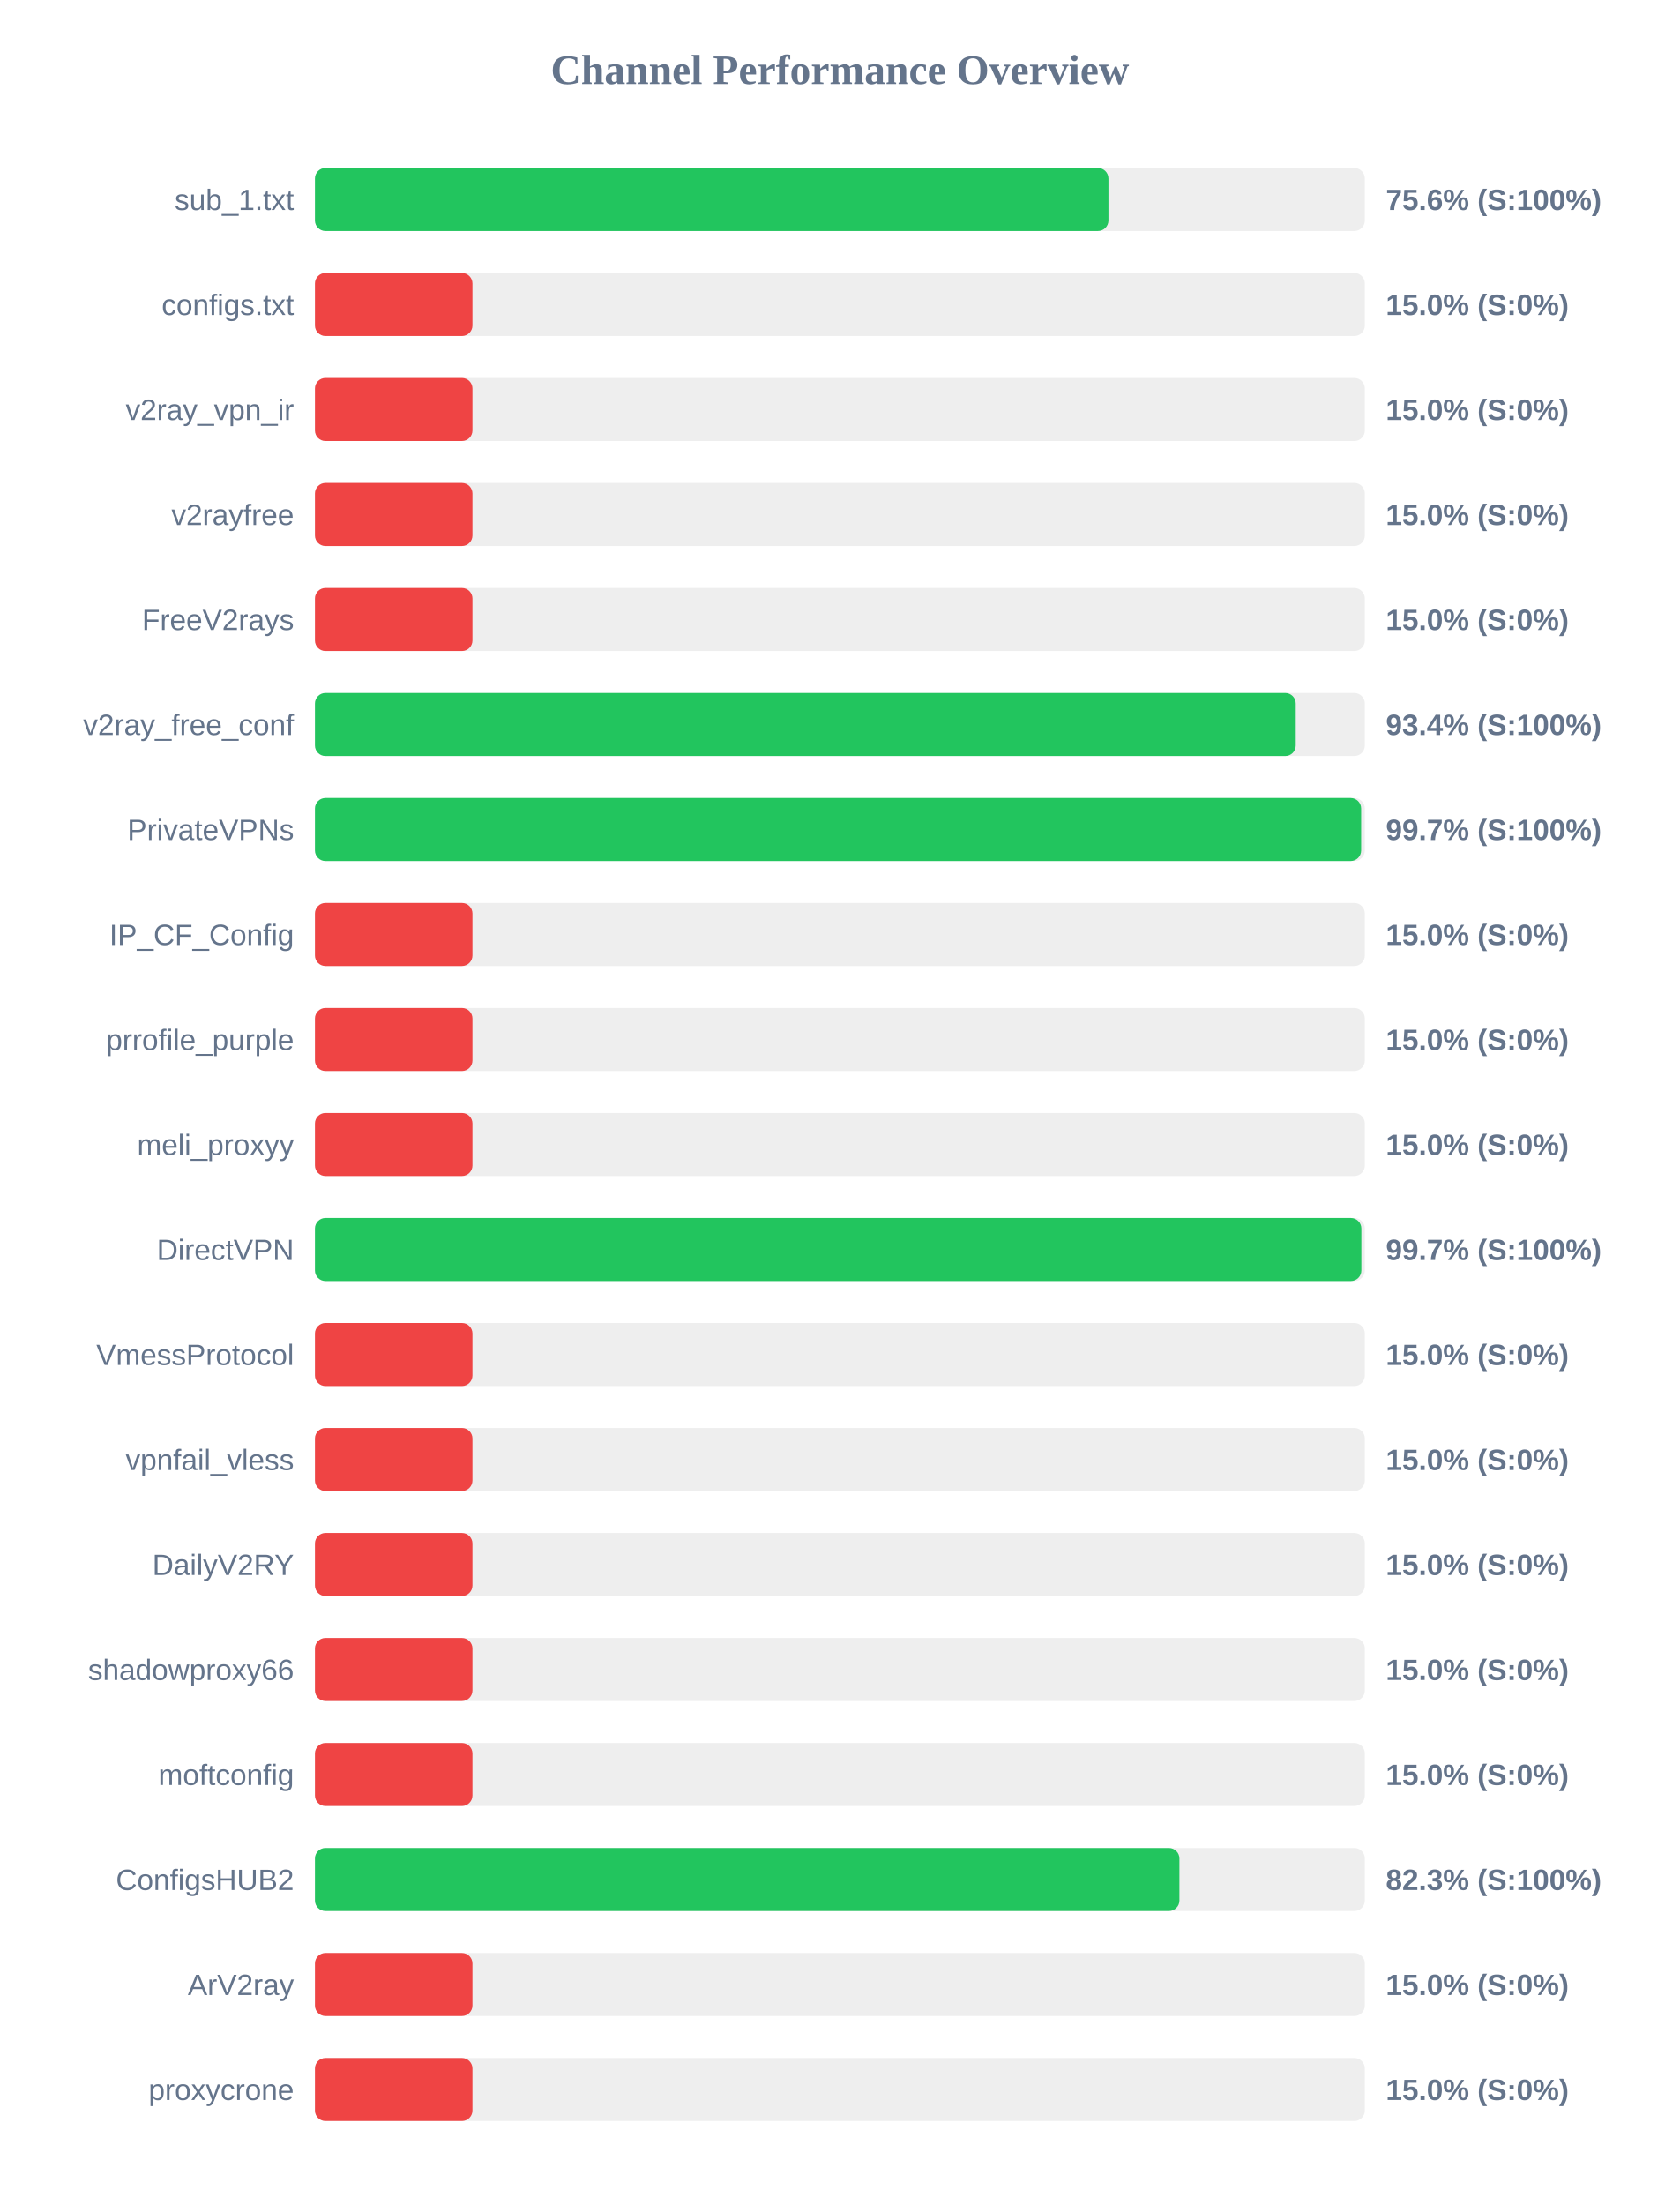
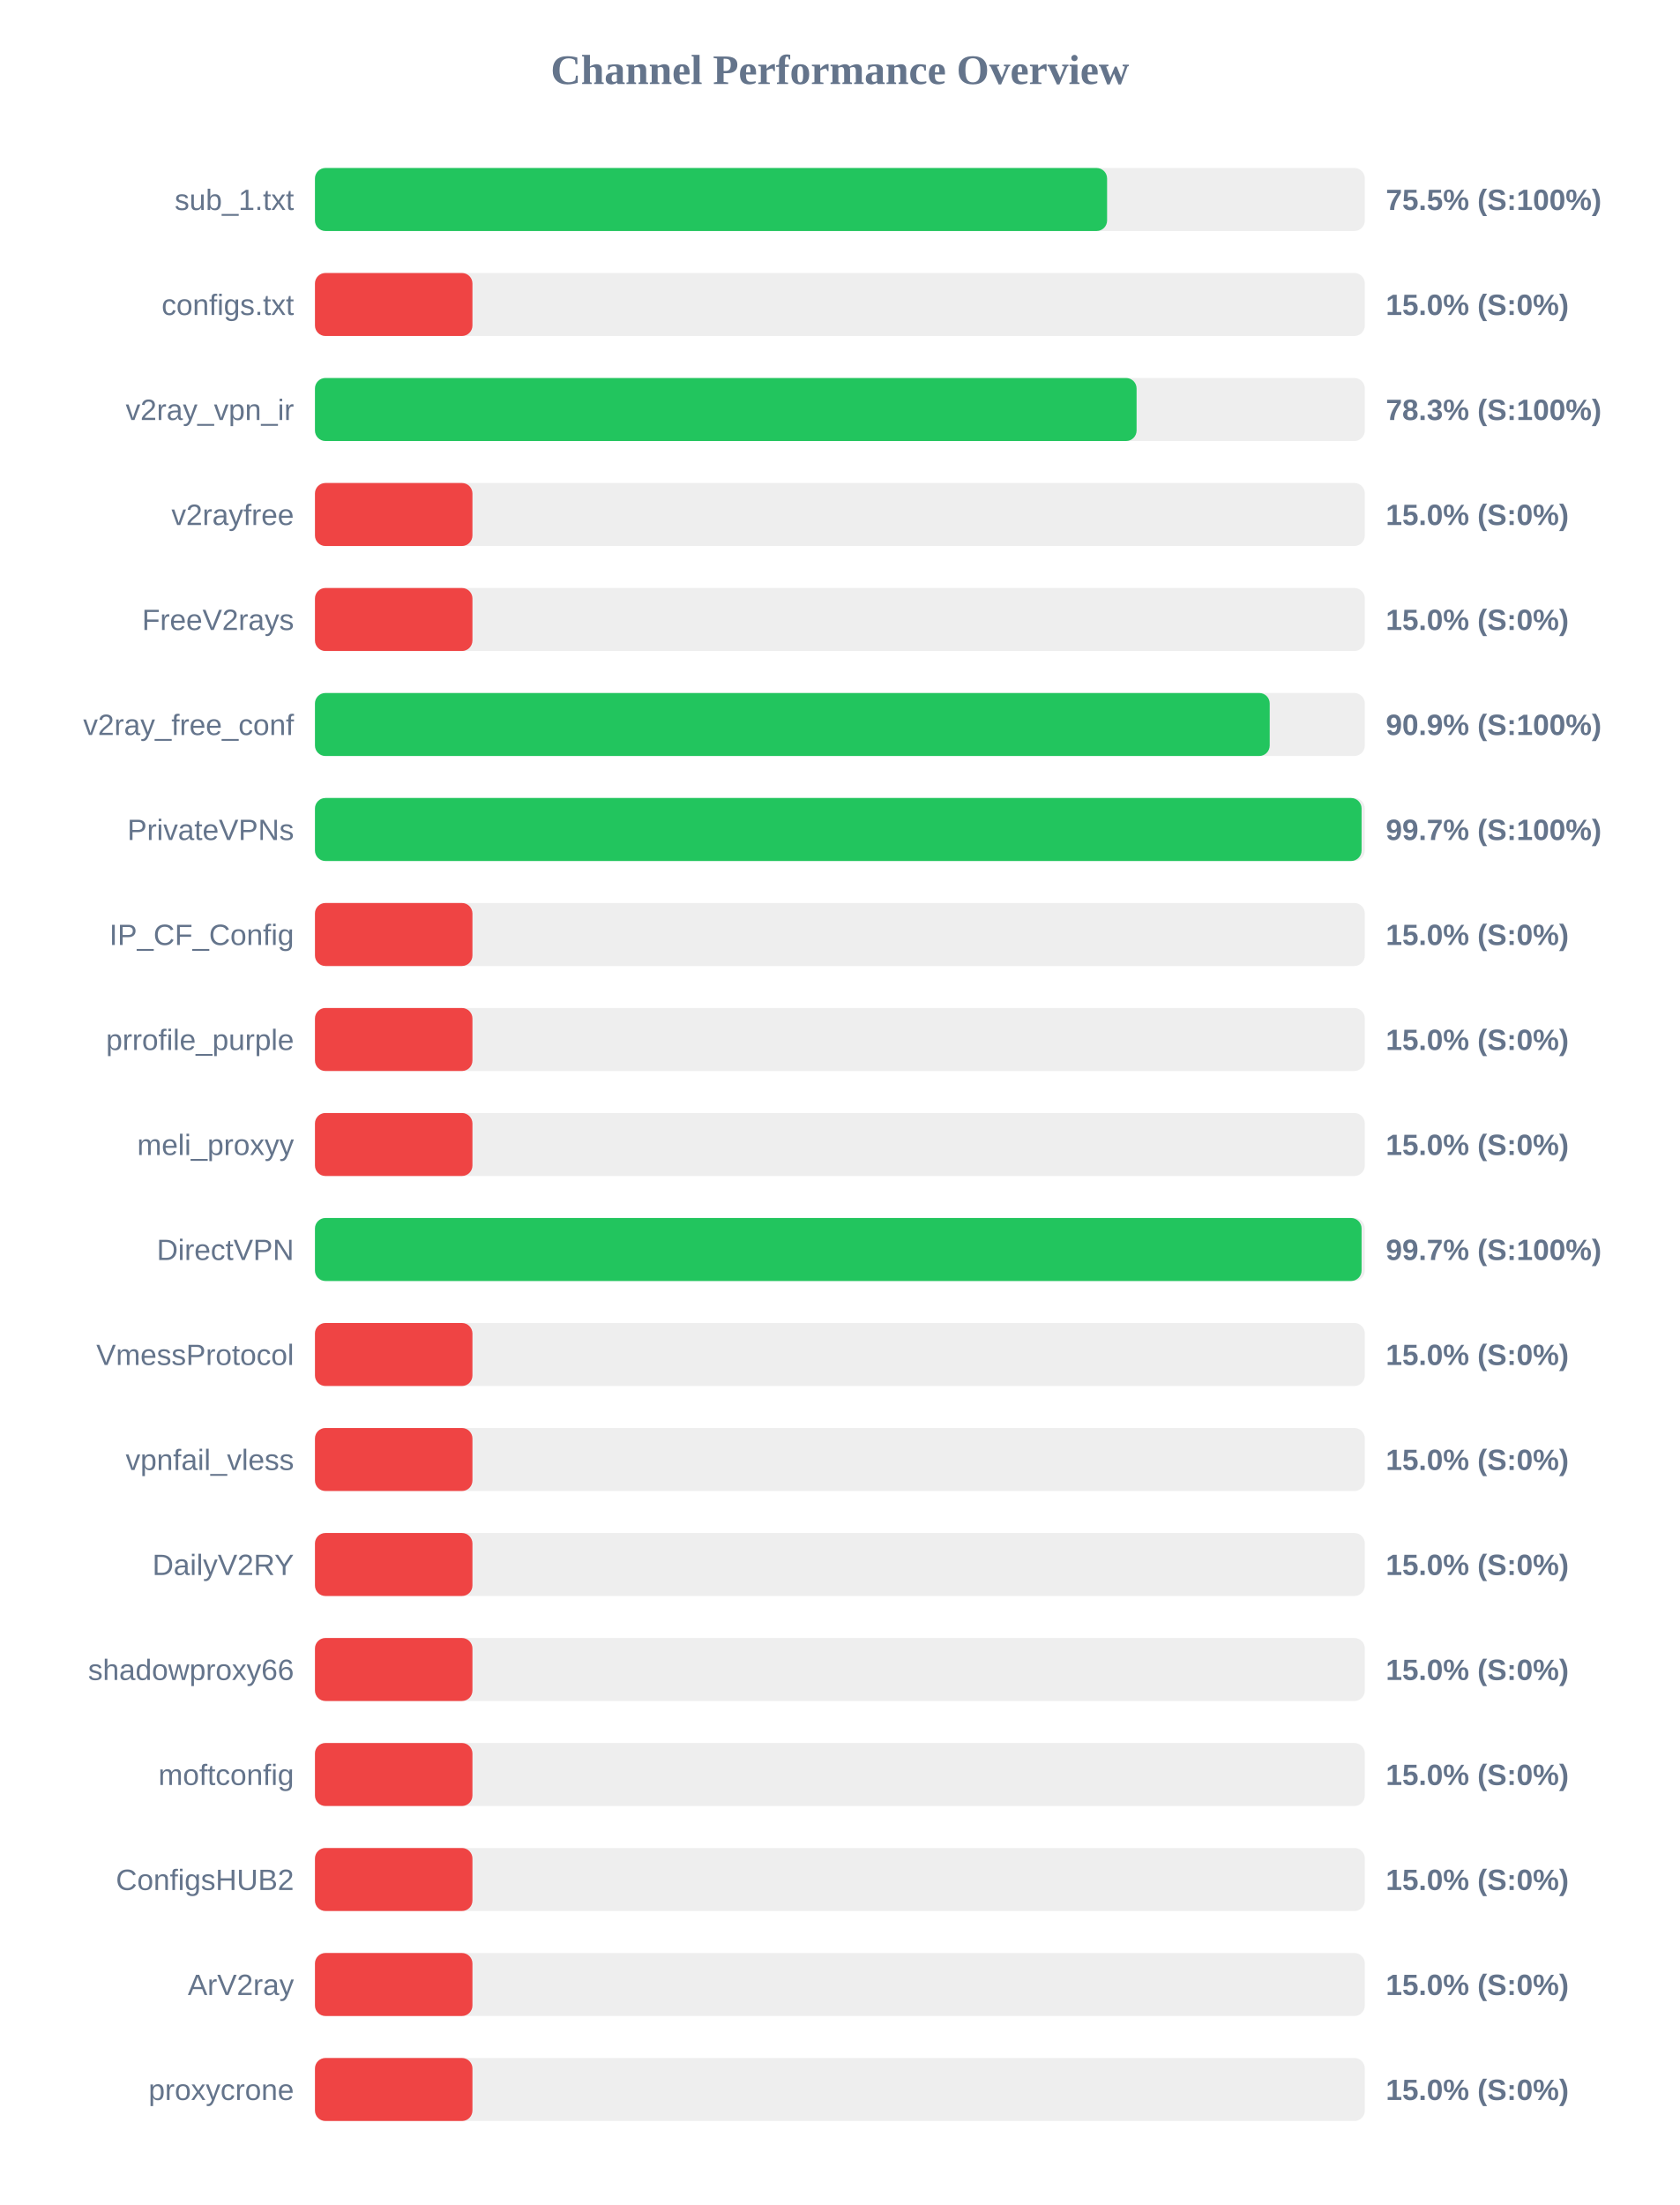
<svg xmlns="http://www.w3.org/2000/svg" width="800" height="1050" version="1.1">
  <style>
        .row { font: 14px Arial; fill: #64748b; }
        .score { font: bold 14px Arial; fill: #64748b; }
    </style>
  <text x="400" y="40" text-anchor="middle" font-size="20px" font-weight="bold" fill="#64748b">Channel Performance Overview</text>
  <rect x="150" y="80" width="500" height="30" fill="#eee" rx="5" />
-   <rect x="150" y="80" width="377.9" height="30" fill="#22c55e" rx="5" />
+   <rect x="150" y="80" width="377.25" height="30" fill="#22c55e" rx="5" />
  <text x="140" y="100" text-anchor="end" class="row">sub_1.txt</text>
-   <text x="660" y="100" text-anchor="start" class="score">75.6% (S:100%)</text>
+   <text x="660" y="100" text-anchor="start" class="score">75.5% (S:100%)</text>
  <rect x="150" y="130" width="500" height="30" fill="#eee" rx="5" />
  <rect x="150" y="130" width="75.0" height="30" fill="#ef4444" rx="5" />
  <text x="140" y="150" text-anchor="end" class="row">configs.txt</text>
  <text x="660" y="150" text-anchor="start" class="score">15.0% (S:0%)</text>
  <rect x="150" y="180" width="500" height="30" fill="#eee" rx="5" />
-   <rect x="150" y="180" width="75.0" height="30" fill="#ef4444" rx="5" />
+   <rect x="150" y="180" width="391.3" height="30" fill="#22c55e" rx="5" />
  <text x="140" y="200" text-anchor="end" class="row">v2ray_vpn_ir</text>
-   <text x="660" y="200" text-anchor="start" class="score">15.0% (S:0%)</text>
+   <text x="660" y="200" text-anchor="start" class="score">78.3% (S:100%)</text>
  <rect x="150" y="230" width="500" height="30" fill="#eee" rx="5" />
  <rect x="150" y="230" width="75.0" height="30" fill="#ef4444" rx="5" />
  <text x="140" y="250" text-anchor="end" class="row">v2rayfree</text>
  <text x="660" y="250" text-anchor="start" class="score">15.0% (S:0%)</text>
  <rect x="150" y="280" width="500" height="30" fill="#eee" rx="5" />
  <rect x="150" y="280" width="75.0" height="30" fill="#ef4444" rx="5" />
  <text x="140" y="300" text-anchor="end" class="row">FreeV2rays</text>
  <text x="660" y="300" text-anchor="start" class="score">15.0% (S:0%)</text>
  <rect x="150" y="330" width="500" height="30" fill="#eee" rx="5" />
-   <rect x="150" y="330" width="467.1" height="30" fill="#22c55e" rx="5" />
+   <rect x="150" y="330" width="454.7" height="30" fill="#22c55e" rx="5" />
  <text x="140" y="350" text-anchor="end" class="row">v2ray_free_conf</text>
-   <text x="660" y="350" text-anchor="start" class="score">93.4% (S:100%)</text>
+   <text x="660" y="350" text-anchor="start" class="score">90.9% (S:100%)</text>
  <rect x="150" y="380" width="500" height="30" fill="#eee" rx="5" />
-   <rect x="150" y="380" width="498.25" height="30" fill="#22c55e" rx="5" />
+   <rect x="150" y="380" width="498.45" height="30" fill="#22c55e" rx="5" />
  <text x="140" y="400" text-anchor="end" class="row">PrivateVPNs</text>
  <text x="660" y="400" text-anchor="start" class="score">99.7% (S:100%)</text>
  <rect x="150" y="430" width="500" height="30" fill="#eee" rx="5" />
  <rect x="150" y="430" width="75.0" height="30" fill="#ef4444" rx="5" />
  <text x="140" y="450" text-anchor="end" class="row">IP_CF_Config</text>
  <text x="660" y="450" text-anchor="start" class="score">15.0% (S:0%)</text>
  <rect x="150" y="480" width="500" height="30" fill="#eee" rx="5" />
  <rect x="150" y="480" width="75.0" height="30" fill="#ef4444" rx="5" />
  <text x="140" y="500" text-anchor="end" class="row">prrofile_purple</text>
  <text x="660" y="500" text-anchor="start" class="score">15.0% (S:0%)</text>
  <rect x="150" y="530" width="500" height="30" fill="#eee" rx="5" />
  <rect x="150" y="530" width="75.0" height="30" fill="#ef4444" rx="5" />
  <text x="140" y="550" text-anchor="end" class="row">meli_proxyy</text>
  <text x="660" y="550" text-anchor="start" class="score">15.0% (S:0%)</text>
  <rect x="150" y="580" width="500" height="30" fill="#eee" rx="5" />
-   <rect x="150" y="580" width="498.35" height="30" fill="#22c55e" rx="5" />
+   <rect x="150" y="580" width="498.45" height="30" fill="#22c55e" rx="5" />
  <text x="140" y="600" text-anchor="end" class="row">DirectVPN</text>
  <text x="660" y="600" text-anchor="start" class="score">99.7% (S:100%)</text>
  <rect x="150" y="630" width="500" height="30" fill="#eee" rx="5" />
  <rect x="150" y="630" width="75.0" height="30" fill="#ef4444" rx="5" />
  <text x="140" y="650" text-anchor="end" class="row">VmessProtocol</text>
  <text x="660" y="650" text-anchor="start" class="score">15.0% (S:0%)</text>
  <rect x="150" y="680" width="500" height="30" fill="#eee" rx="5" />
  <rect x="150" y="680" width="75.0" height="30" fill="#ef4444" rx="5" />
  <text x="140" y="700" text-anchor="end" class="row">vpnfail_vless</text>
  <text x="660" y="700" text-anchor="start" class="score">15.0% (S:0%)</text>
  <rect x="150" y="730" width="500" height="30" fill="#eee" rx="5" />
  <rect x="150" y="730" width="75.0" height="30" fill="#ef4444" rx="5" />
  <text x="140" y="750" text-anchor="end" class="row">DailyV2RY</text>
  <text x="660" y="750" text-anchor="start" class="score">15.0% (S:0%)</text>
  <rect x="150" y="780" width="500" height="30" fill="#eee" rx="5" />
  <rect x="150" y="780" width="75.0" height="30" fill="#ef4444" rx="5" />
  <text x="140" y="800" text-anchor="end" class="row">shadowproxy66</text>
  <text x="660" y="800" text-anchor="start" class="score">15.0% (S:0%)</text>
  <rect x="150" y="830" width="500" height="30" fill="#eee" rx="5" />
  <rect x="150" y="830" width="75.0" height="30" fill="#ef4444" rx="5" />
  <text x="140" y="850" text-anchor="end" class="row">moftconfig</text>
  <text x="660" y="850" text-anchor="start" class="score">15.0% (S:0%)</text>
  <rect x="150" y="880" width="500" height="30" fill="#eee" rx="5" />
-   <rect x="150" y="880" width="411.7" height="30" fill="#22c55e" rx="5" />
+   <rect x="150" y="880" width="75.0" height="30" fill="#ef4444" rx="5" />
  <text x="140" y="900" text-anchor="end" class="row">ConfigsHUB2</text>
-   <text x="660" y="900" text-anchor="start" class="score">82.3% (S:100%)</text>
+   <text x="660" y="900" text-anchor="start" class="score">15.0% (S:0%)</text>
  <rect x="150" y="930" width="500" height="30" fill="#eee" rx="5" />
  <rect x="150" y="930" width="75.0" height="30" fill="#ef4444" rx="5" />
  <text x="140" y="950" text-anchor="end" class="row">ArV2ray</text>
  <text x="660" y="950" text-anchor="start" class="score">15.0% (S:0%)</text>
  <rect x="150" y="980" width="500" height="30" fill="#eee" rx="5" />
  <rect x="150" y="980" width="75.0" height="30" fill="#ef4444" rx="5" />
  <text x="140" y="1000" text-anchor="end" class="row">proxycrone</text>
  <text x="660" y="1000" text-anchor="start" class="score">15.0% (S:0%)</text>
</svg>
